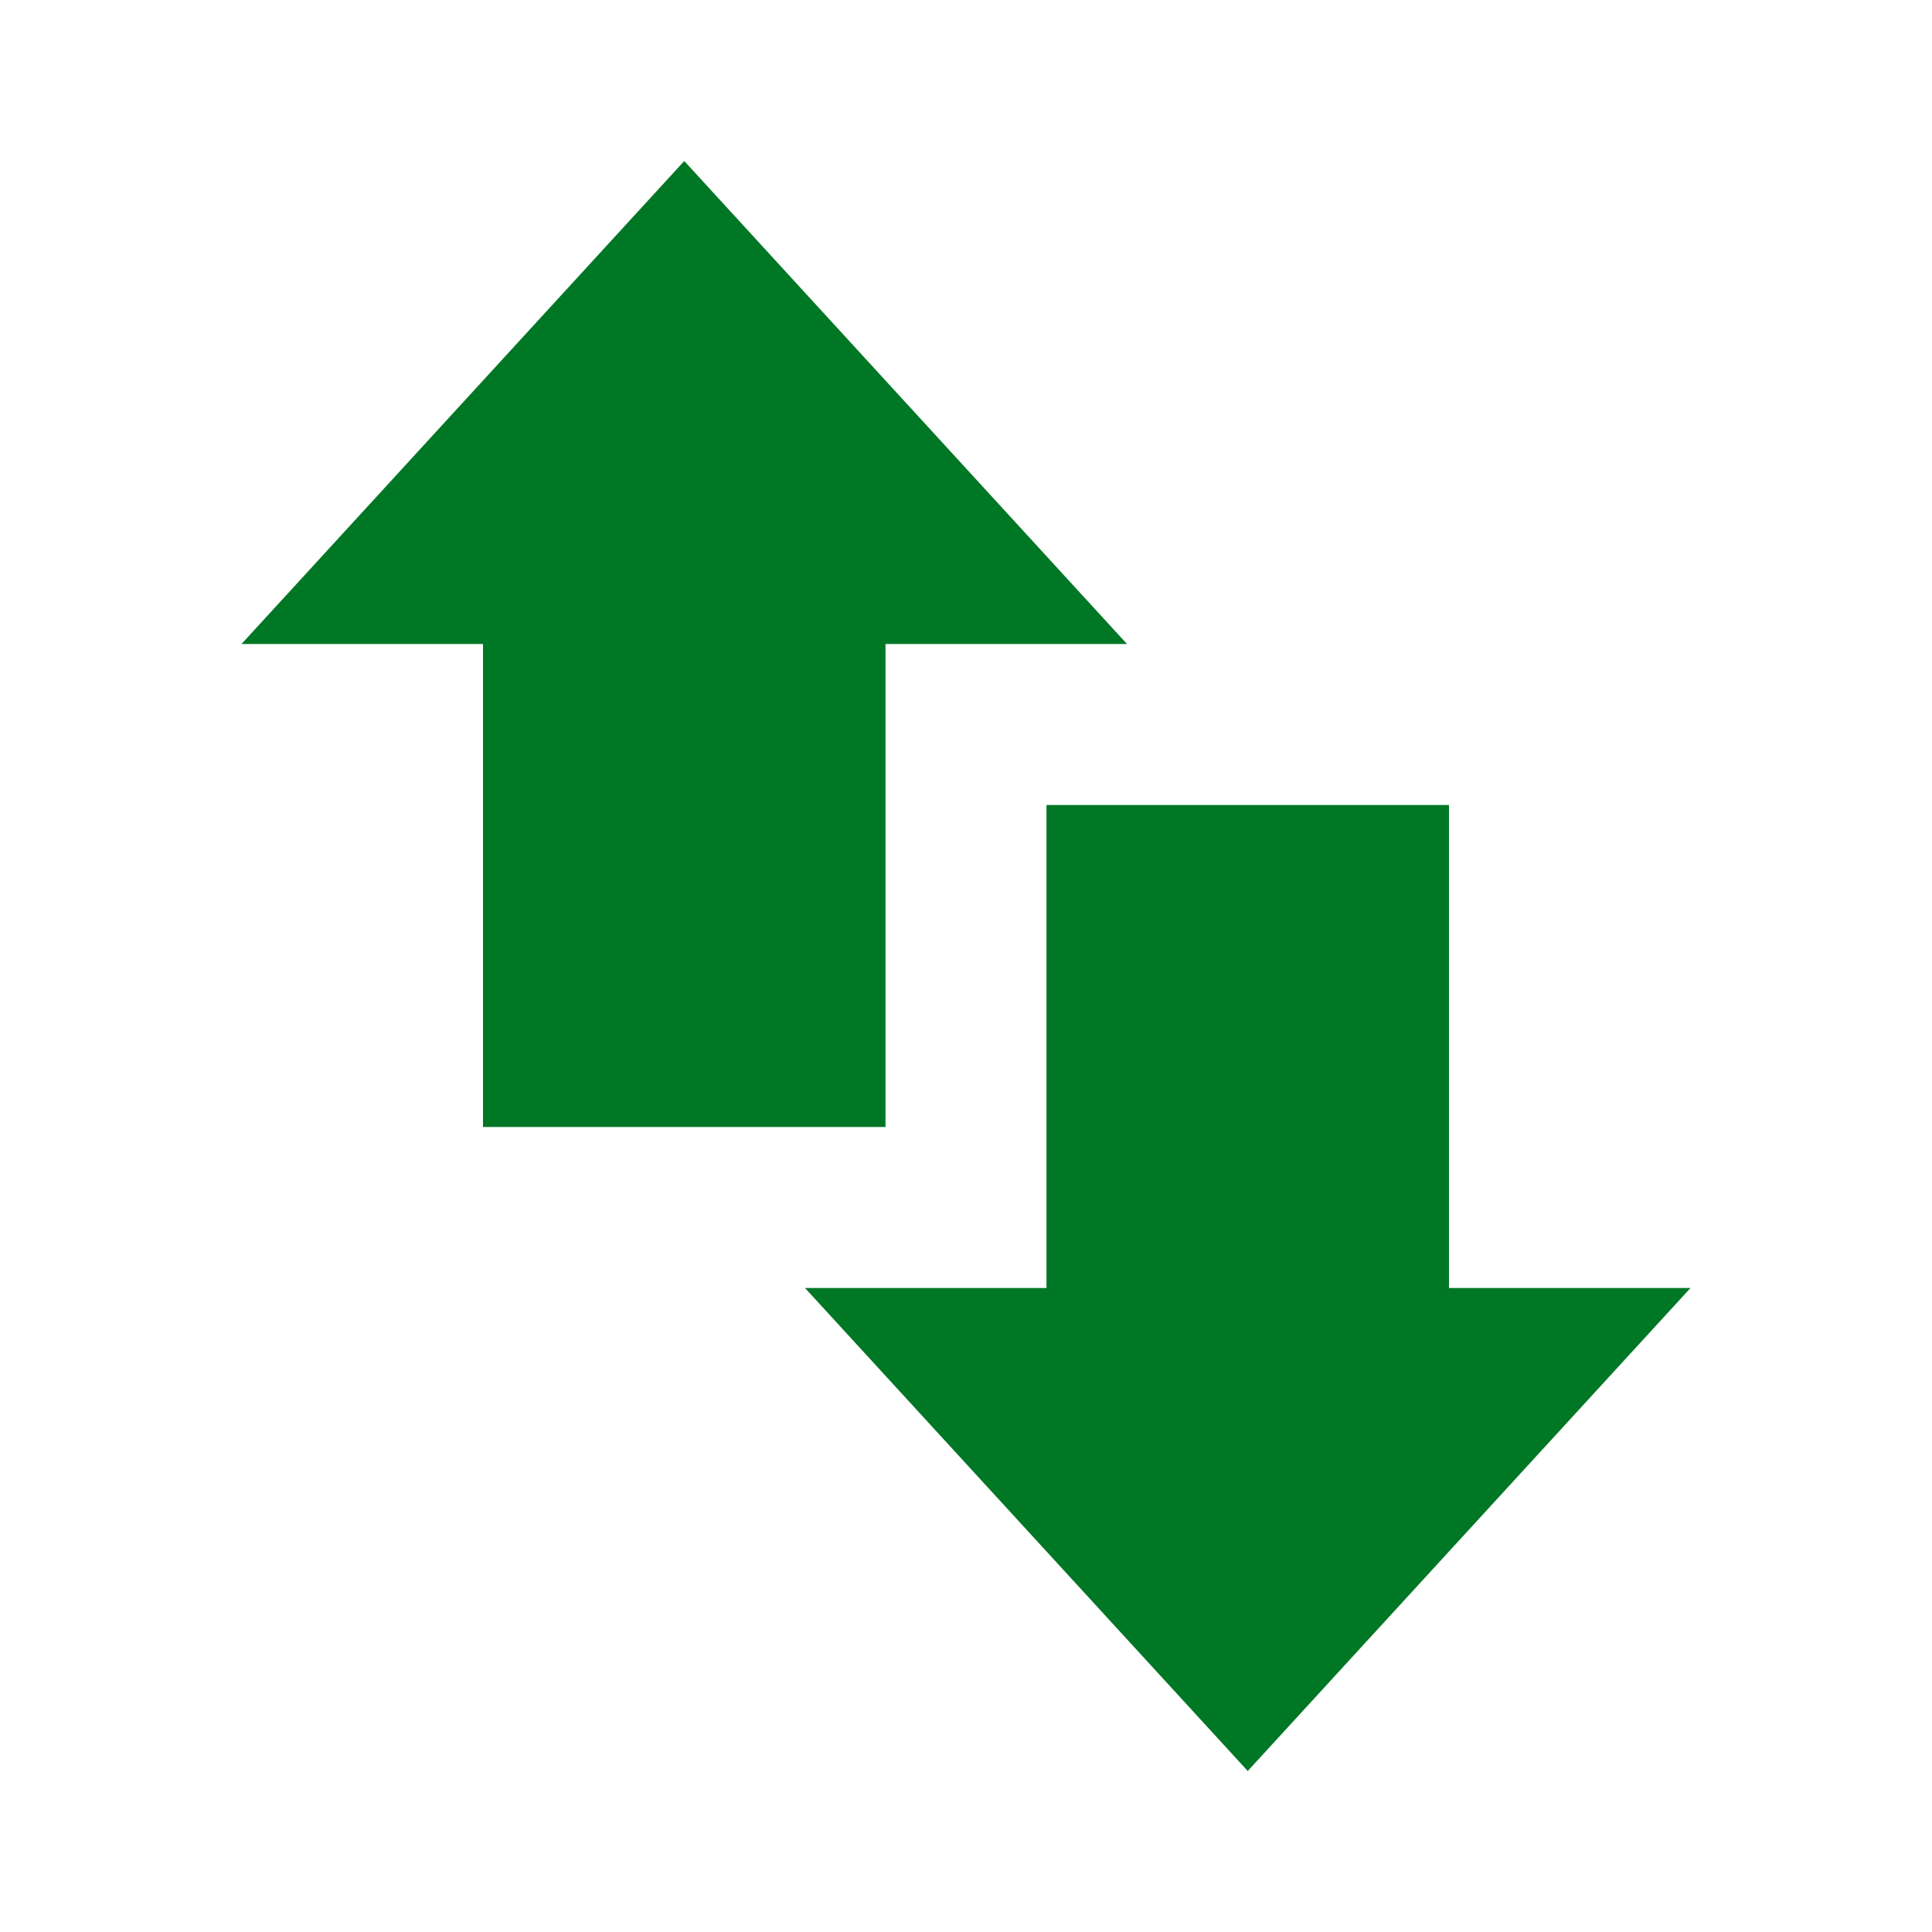
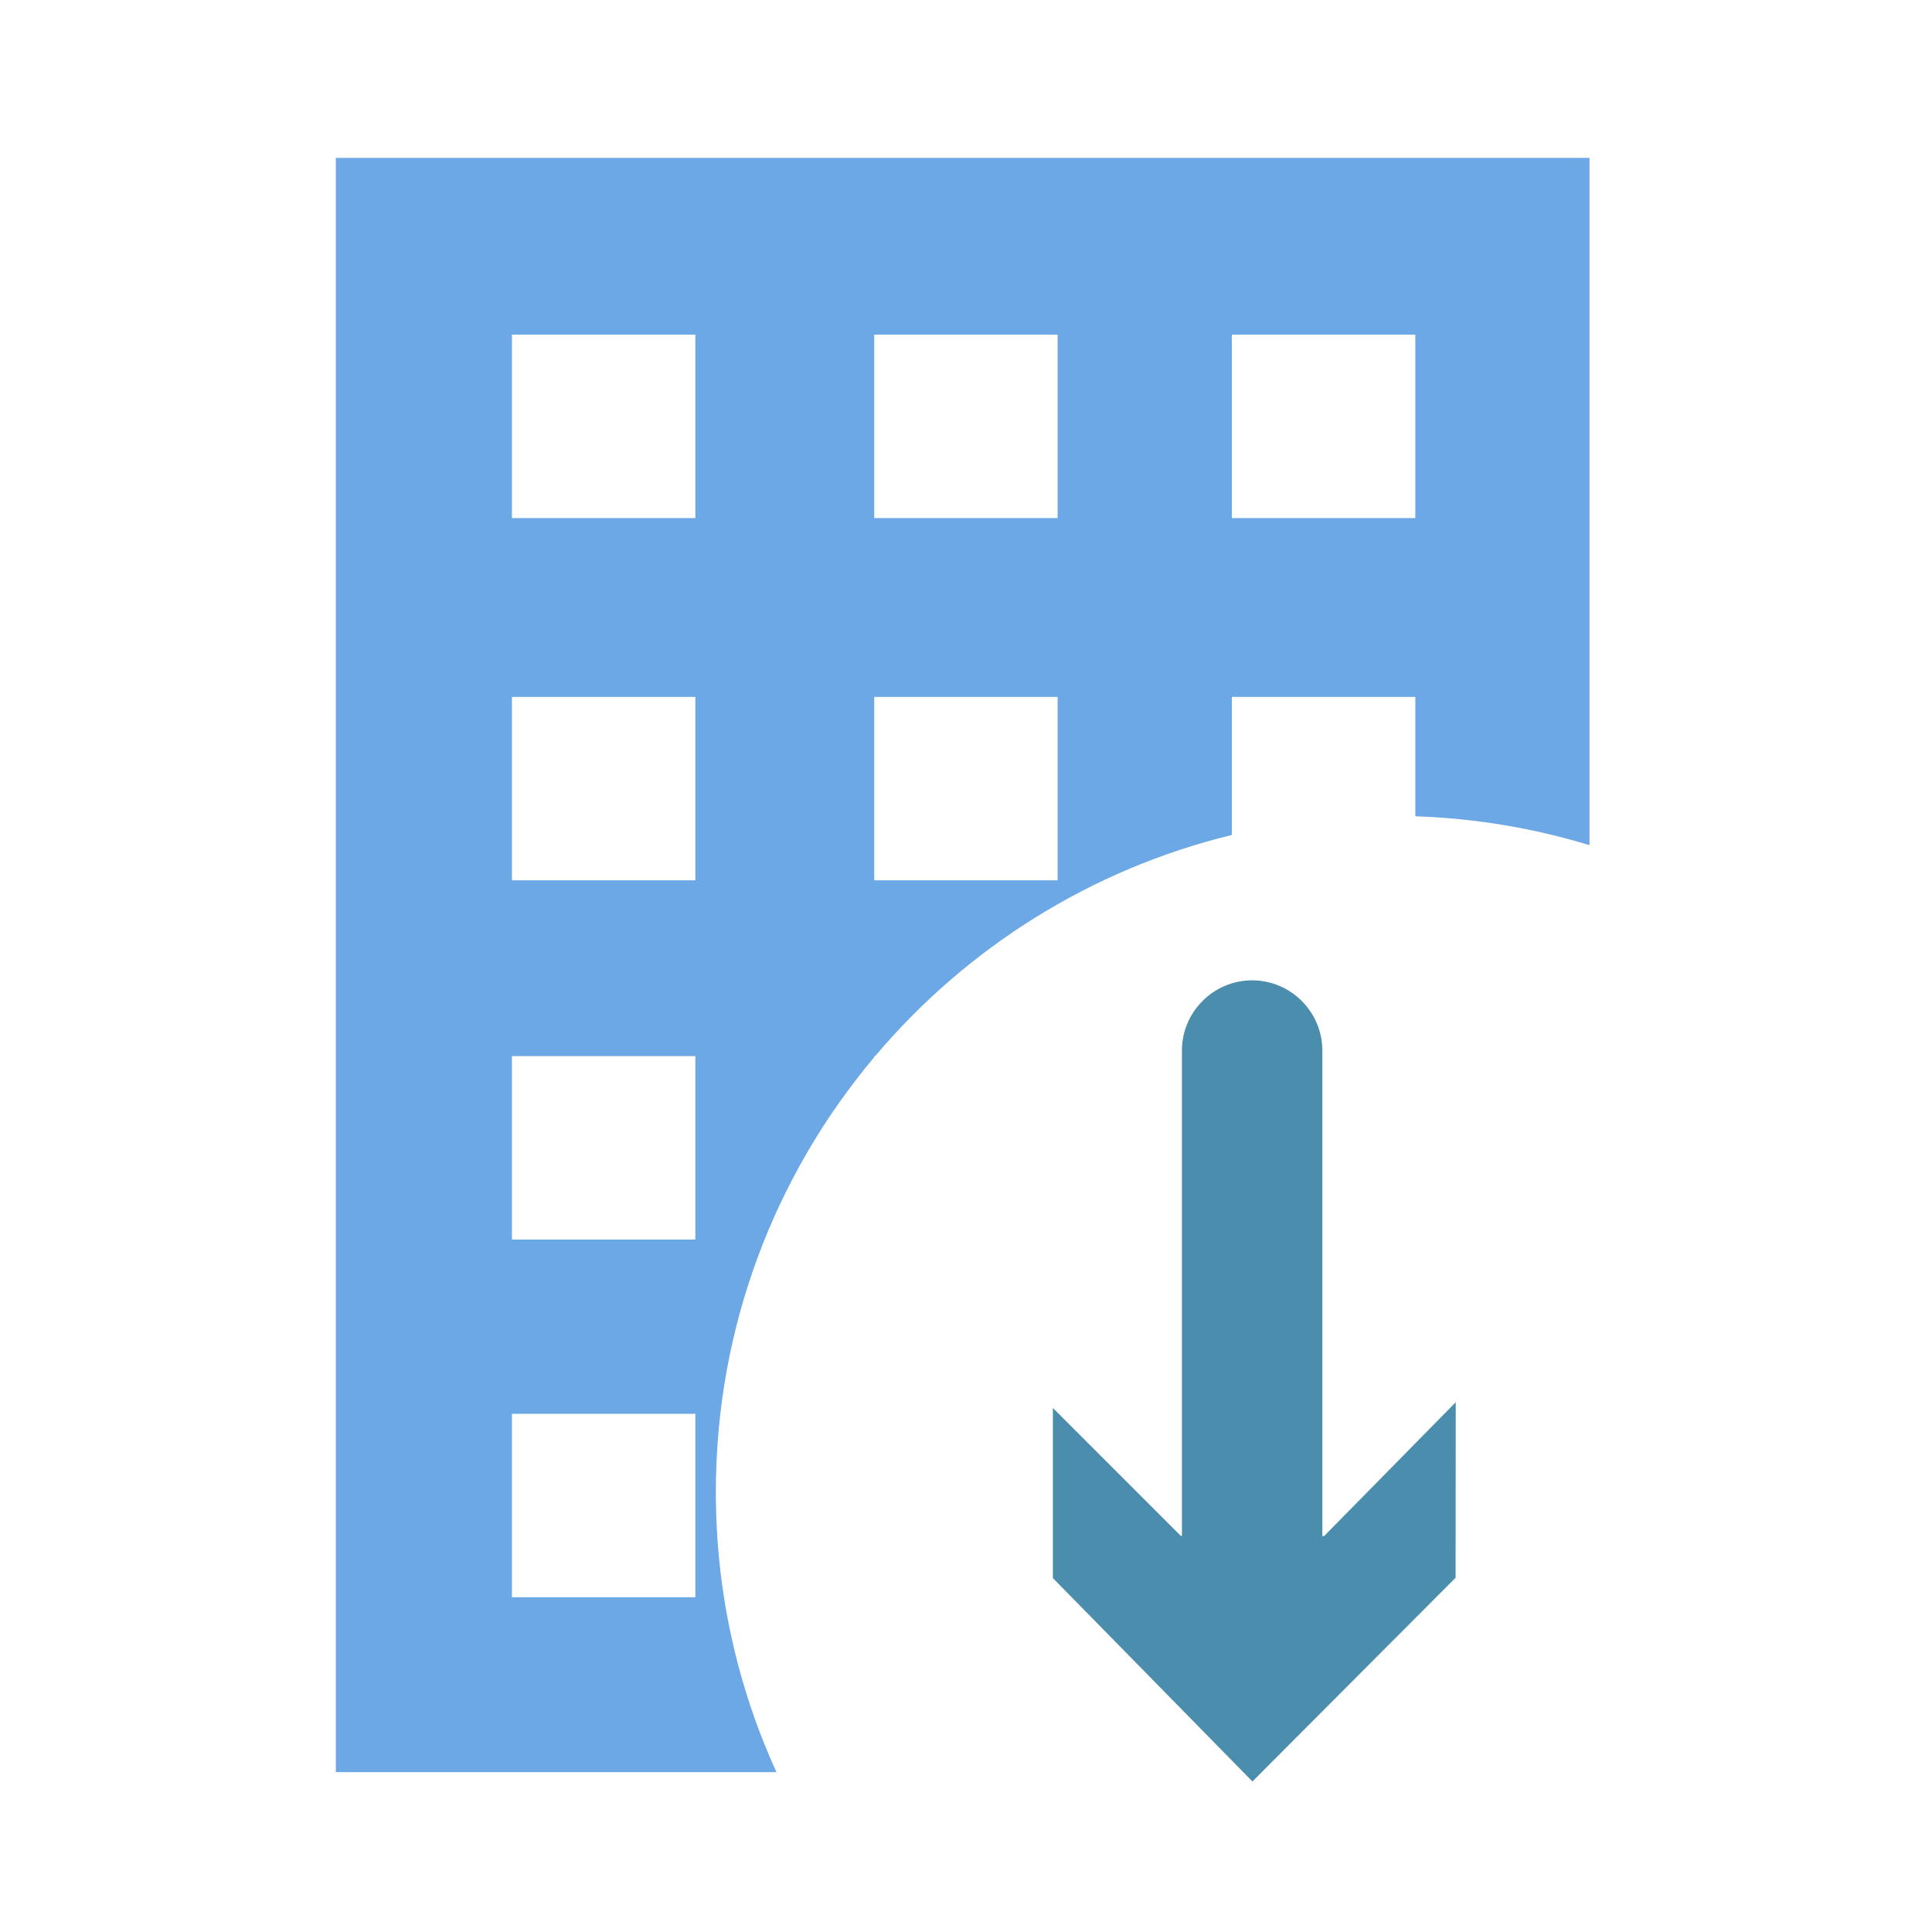
- <svg xmlns="http://www.w3.org/2000/svg" height="24" viewBox="0 0 24 24" width="24">
-   <path d="m14 8h-3v6h-5v-6h-3l5.5-6zm1.5 14 5.5-6h-3v-6h-5v6h-3z" fill="#007725" />
+ <svg xmlns="http://www.w3.org/2000/svg" xml:space="preserve" width="40mm" height="40mm" version="1.1" style="shape-rendering:geometricPrecision; text-rendering:geometricPrecision; image-rendering:optimizeQuality; fill-rule:evenodd; clip-rule:evenodd" viewBox="0 0 4000 4000">
+   <defs>
+     <style type="text/css">
+    
+     .fil1 {fill:#4A8DAC}
+     .fil0 {fill:#6CA7E6}
+    
+   </style>
+   </defs>
+   <g id="Camada_x0020_1">
+     <path class="fil0" d="M695.29 326.91l2595.59 0 0 1422.89c-114.65,-34.96 -235.55,-55.55 -360.62,-59.79l0 -247.13 -379.77 0 0 285.82c-293.14,71.2 -550.15,234.66 -738.62,457.89l-1.93 0 0 2.28c-204.6,243.37 -327.88,557.38 -327.88,900.22 0,206.88 44.9,403.26 125.45,579.97l-912.22 0 0 -3342.15zm364.61 2600.23l379.76 0 0 379.76 -379.76 0 0 -379.76zm0 -2234.31l379.76 0 0 379.77 -379.76 0 0 -379.77zm750.04 0l379.77 0 0 379.77 -379.77 0 0 -379.77zm740.55 0l379.77 0 0 379.77 -379.77 0 0 -379.77zm-1490.59 750.05l379.76 0 0 379.76 -379.76 0 0 -379.76zm750.04 0l379.77 0 0 379.76 -379.77 0 0 -379.76zm-750.04 743.71l379.76 0 0 379.77 -379.76 0 0 -379.77z" />
+     <path class="fil1" d="M2741.46 3180.24l-3.7 -0.01 0 -1005.2c0,-79.95 -65.4,-145.35 -145.35,-145.35 -79.95,0 -145.36,65.4 -145.36,145.35l0 1004.84 -2.34 -0.01 -264.83 -264.82 0 352.21 413.13 421.08 420.64 -421.79 0.3 -363.38 -272.49 277.08z" />
+   </g>
</svg>
